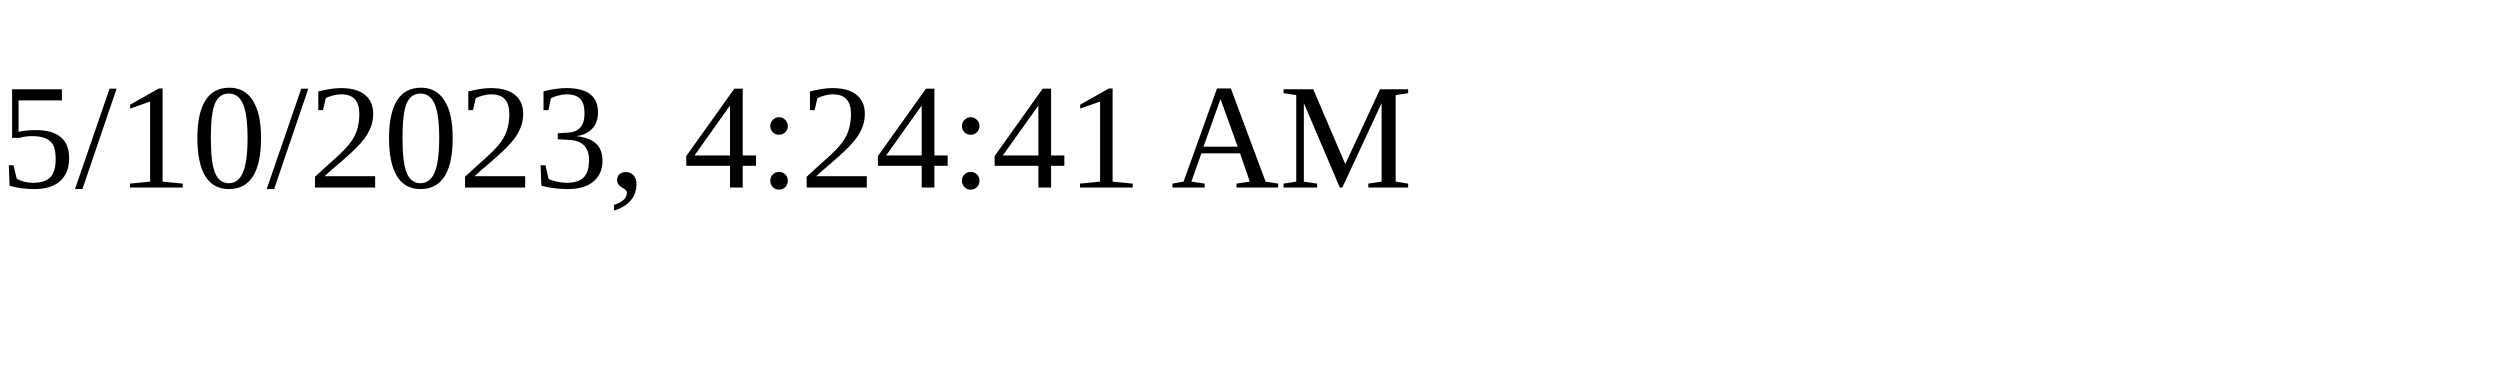
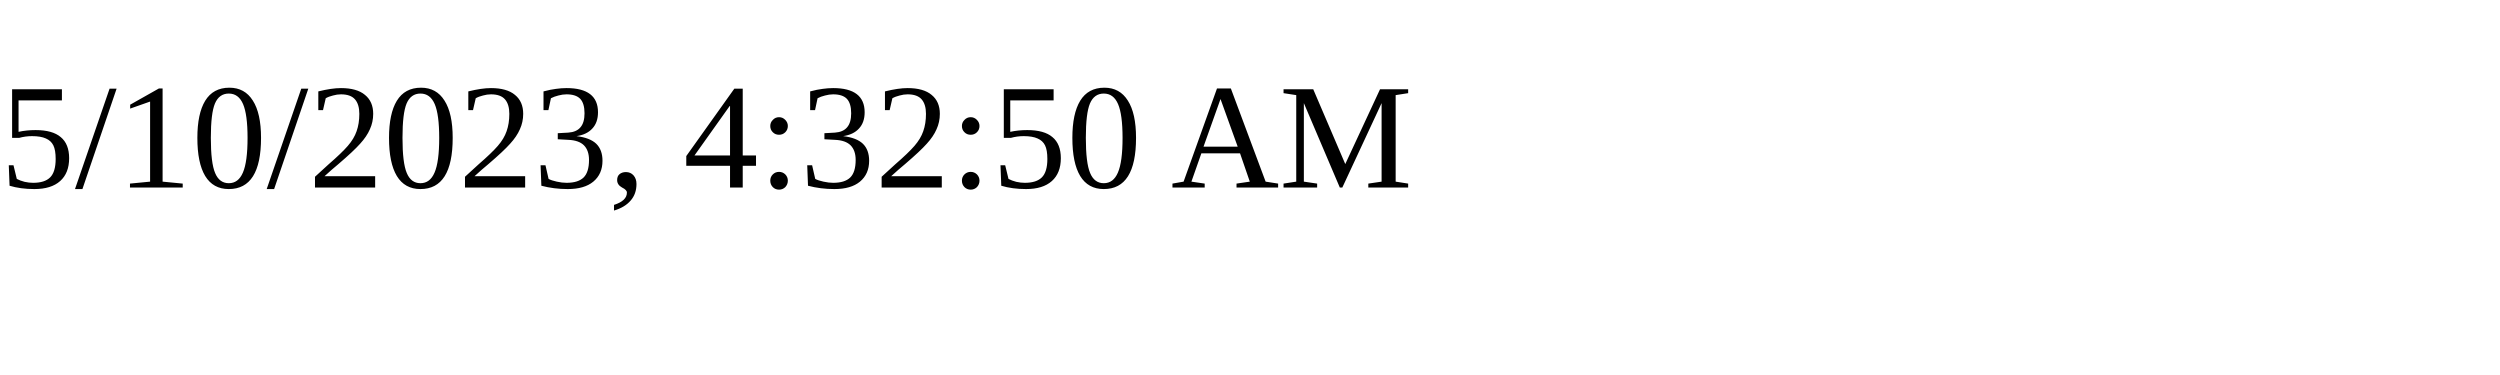
<svg xmlns="http://www.w3.org/2000/svg" height="30" width="200">
-   <text x="0" y="15">5/10/2023, 4:24:41 AM</text>
+   <text x="0" y="15">5/10/2023, 4:32:50 AM</text>
</svg>
